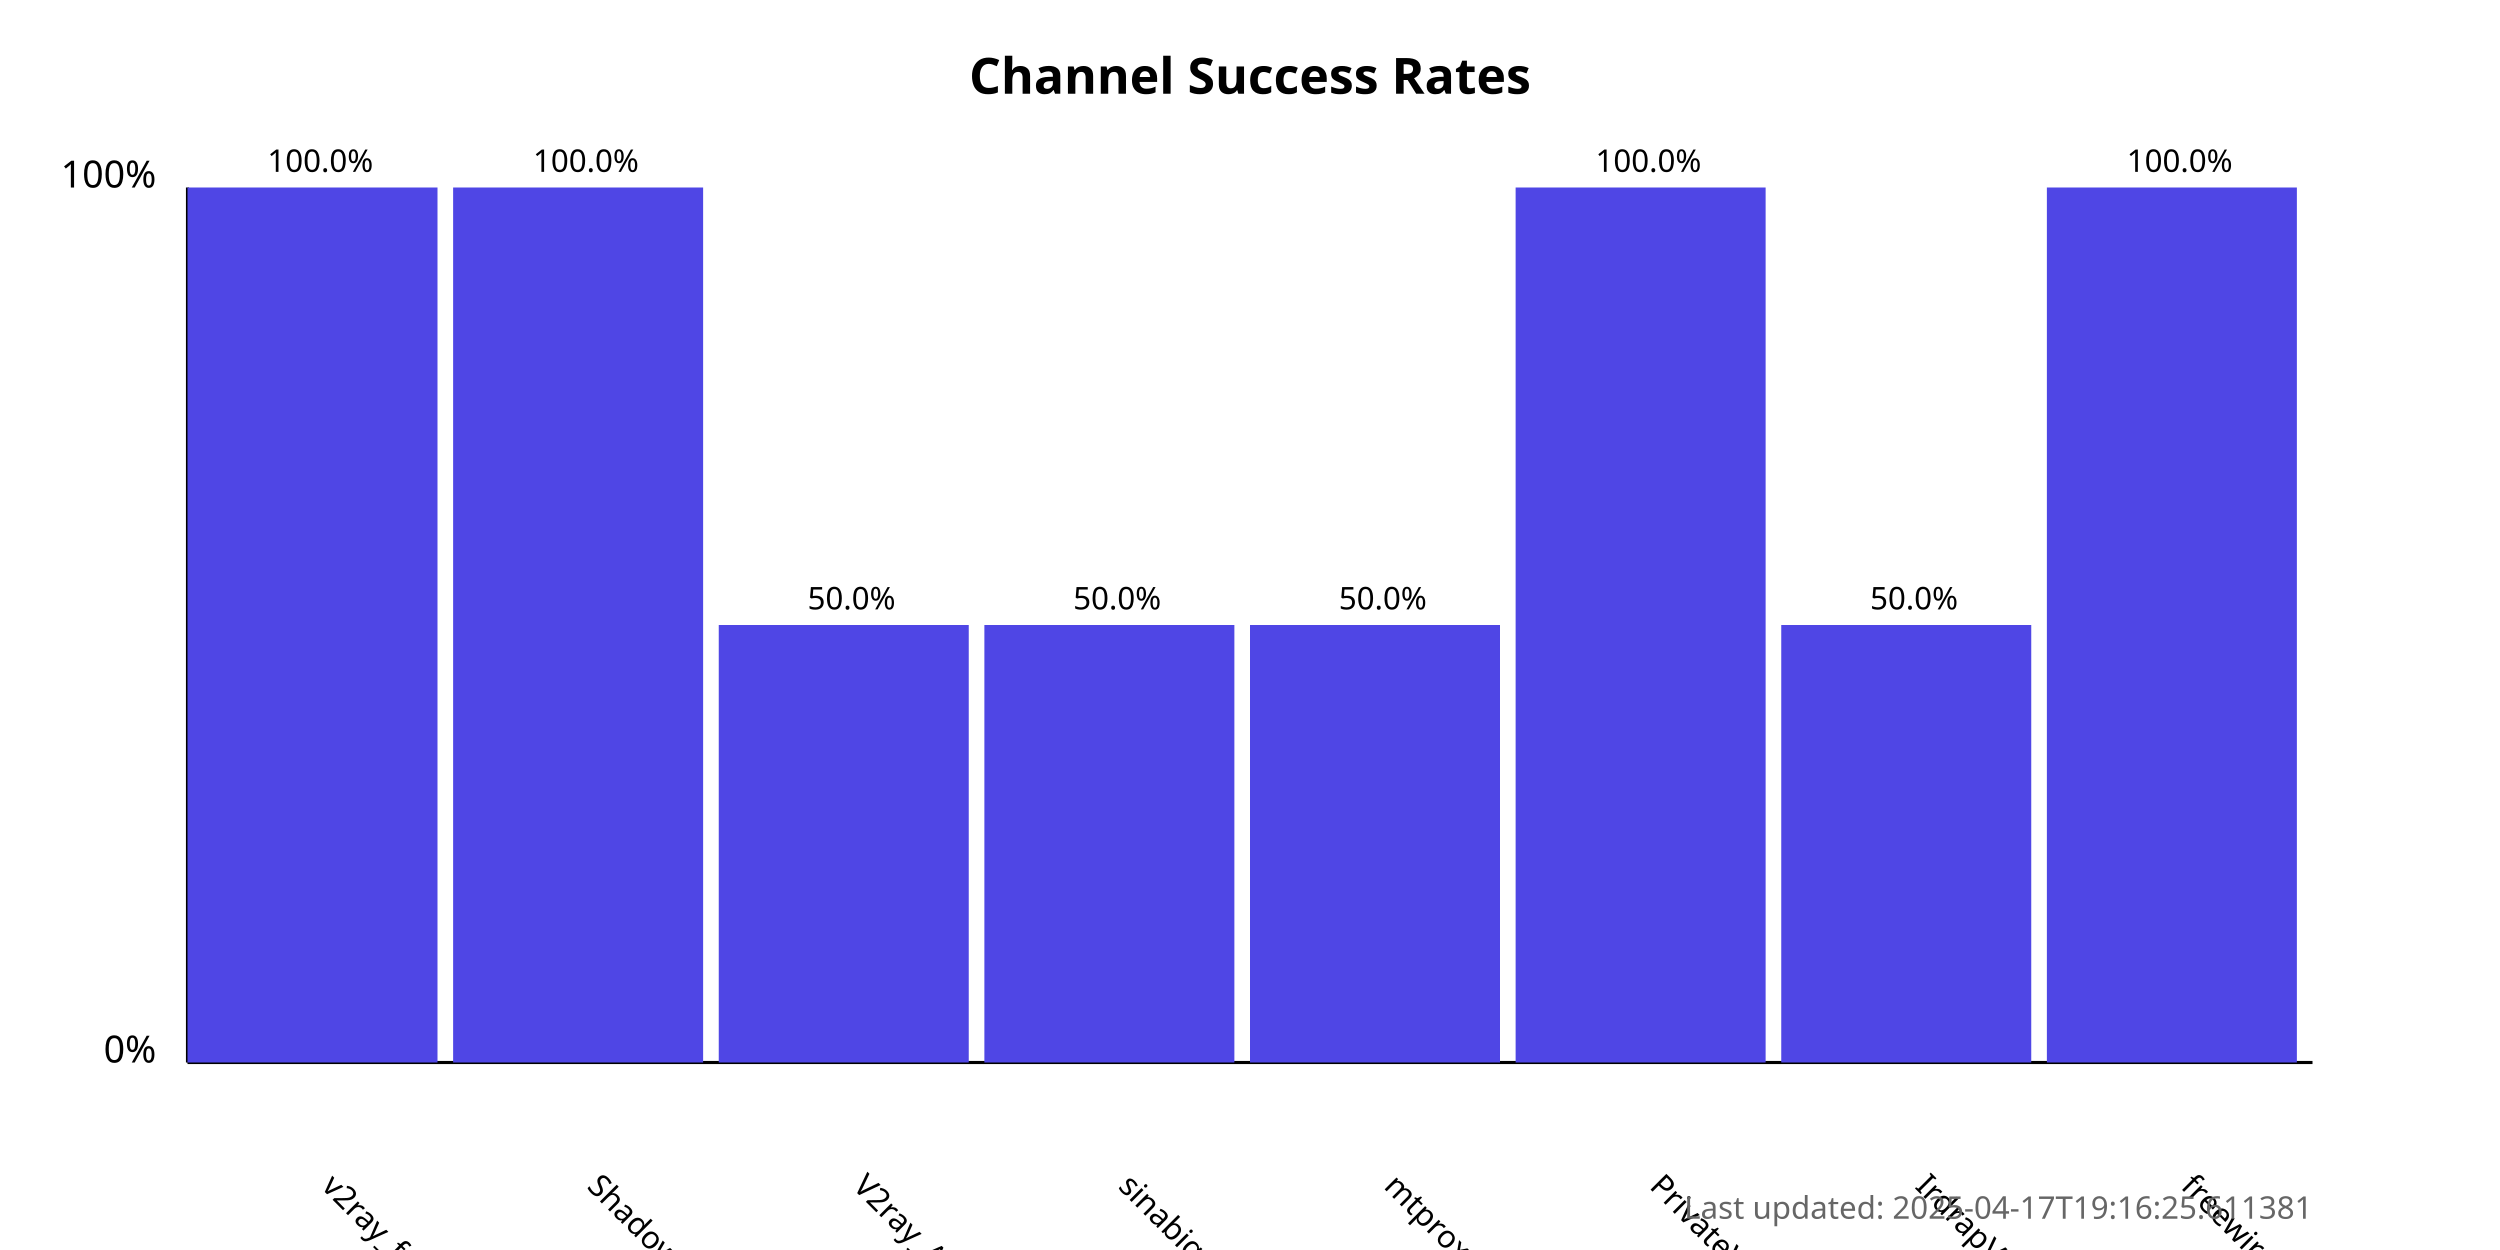
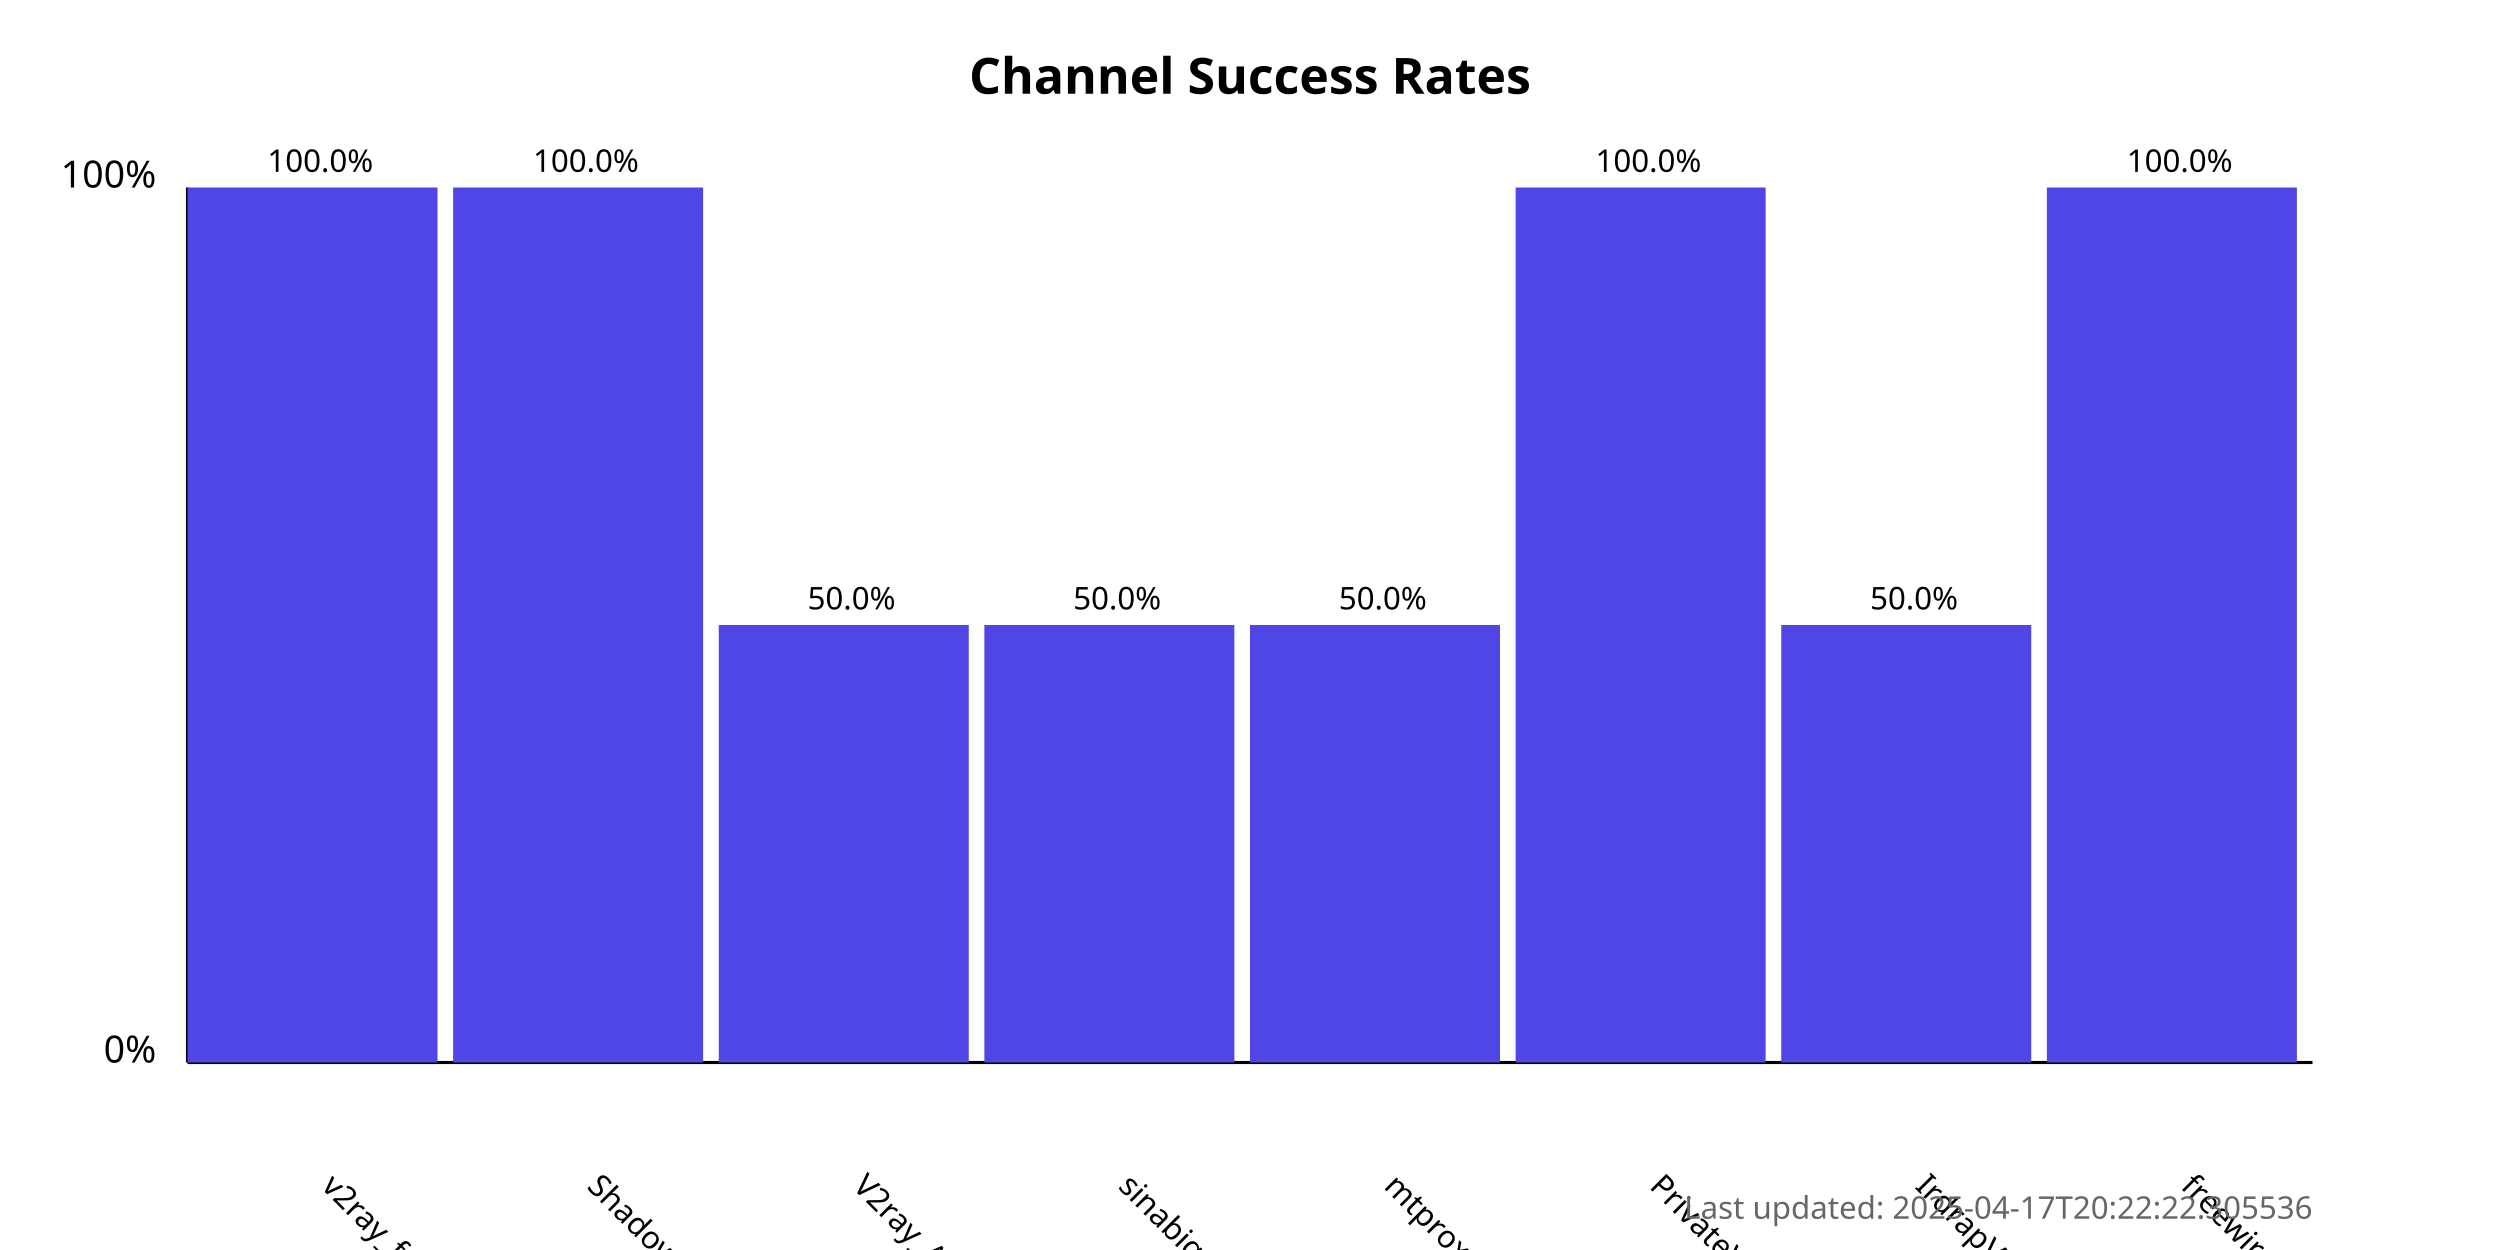
<svg xmlns="http://www.w3.org/2000/svg" width="800" height="400">
  <style>
            .chart-title { font: bold 16px sans-serif; }
            .axis-label { font: 12px sans-serif; }
            .tick-label { font: 10px sans-serif; }
            .bar { fill: #4f46e5; }
            .bar:hover { fill: #6366f1; }
            .timestamp { font: 10px sans-serif; fill: #666; }
        </style>
  <text x="400.0" y="30" text-anchor="middle" class="chart-title">
            Channel Success Rates
        </text>
  <line x1="60" y1="340" x2="60" y2="60" stroke="black" stroke-width="1" />
  <line x1="60" y1="340" x2="740" y2="340" stroke="black" stroke-width="1" />
  <text x="50" y="340" text-anchor="end" class="axis-label">0%</text>
  <text x="50" y="60" text-anchor="end" class="axis-label">100%</text>
  <g>
    <rect x="60" y="60.0" width="80.0" height="280.0" class="bar" />
    <text x="102.5" y="380" transform="rotate(45, 102.5, 380)" text-anchor="start" class="tick-label">
                v2ray_free_conf
            </text>
    <text x="102.5" y="55.0" text-anchor="middle" class="tick-label">
                100.0%
            </text>
  </g>
  <g>
    <rect x="145.0" y="60.0" width="80.0" height="280.0" class="bar" />
    <text x="187.5" y="380" transform="rotate(45, 187.5, 380)" text-anchor="start" class="tick-label">
                ShadowProxy66
            </text>
    <text x="187.5" y="55.0" text-anchor="middle" class="tick-label">
                100.0%
            </text>
  </g>
  <g>
    <rect x="230.0" y="200.0" width="80.0" height="140.0" class="bar" />
    <text x="272.5" y="380" transform="rotate(45, 272.5, 380)" text-anchor="start" class="tick-label">
                V2ray_Alpha
            </text>
    <text x="272.5" y="195.0" text-anchor="middle" class="tick-label">
                50.0%
            </text>
  </g>
  <g>
    <rect x="315.0" y="200.0" width="80.0" height="140.0" class="bar" />
    <text x="357.5" y="380" transform="rotate(45, 357.5, 380)" text-anchor="start" class="tick-label">
                sinabigo
            </text>
    <text x="357.5" y="195.0" text-anchor="middle" class="tick-label">
                50.0%
            </text>
  </g>
  <g>
    <rect x="400.0" y="200.0" width="80.0" height="140.0" class="bar" />
    <text x="442.5" y="380" transform="rotate(45, 442.5, 380)" text-anchor="start" class="tick-label">
                mtproxy_lists
            </text>
    <text x="442.5" y="195.0" text-anchor="middle" class="tick-label">
                50.0%
            </text>
  </g>
  <g>
    <rect x="485.0" y="60.0" width="80.0" height="280.0" class="bar" />
    <text x="527.5" y="380" transform="rotate(45, 527.5, 380)" text-anchor="start" class="tick-label">
                PrivateVPNs
            </text>
    <text x="527.5" y="55.0" text-anchor="middle" class="tick-label">
                100.0%
            </text>
  </g>
  <g>
    <rect x="570.0" y="200.0" width="80.0" height="140.0" class="bar" />
    <text x="612.5" y="380" transform="rotate(45, 612.5, 380)" text-anchor="start" class="tick-label">
                IrdrapVPNnews
            </text>
    <text x="612.5" y="195.0" text-anchor="middle" class="tick-label">
                50.0%
            </text>
  </g>
  <g>
    <rect x="655.0" y="60.0" width="80.0" height="280.0" class="bar" />
    <text x="697.5" y="380" transform="rotate(45, 697.5, 380)" text-anchor="start" class="tick-label">
                freewireguard
            </text>
    <text x="697.5" y="55.0" text-anchor="middle" class="tick-label">
                100.0%
            </text>
  </g>
  <text x="740" y="390" text-anchor="end" class="timestamp">
-             Last updated: 2025-04-17T19:16:25.611381
+             Last updated: 2025-04-17T20:22:22.305536
        </text>
</svg>
